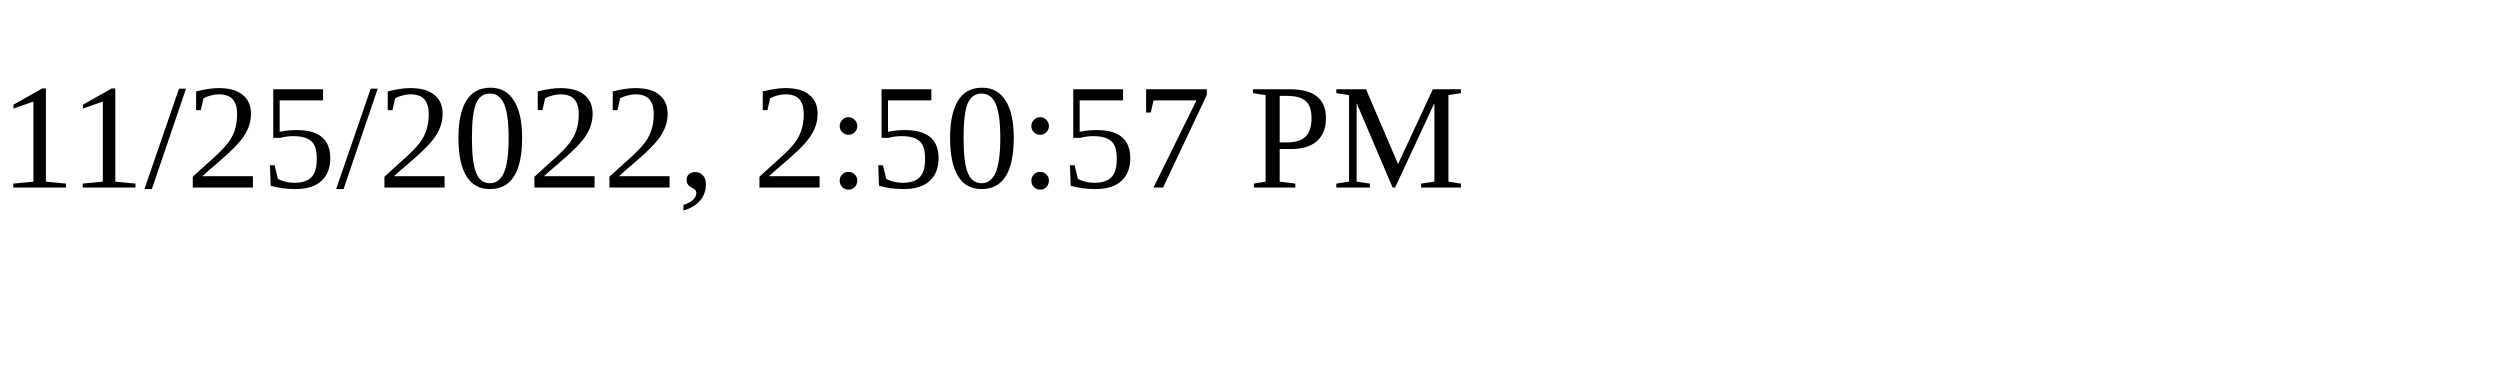
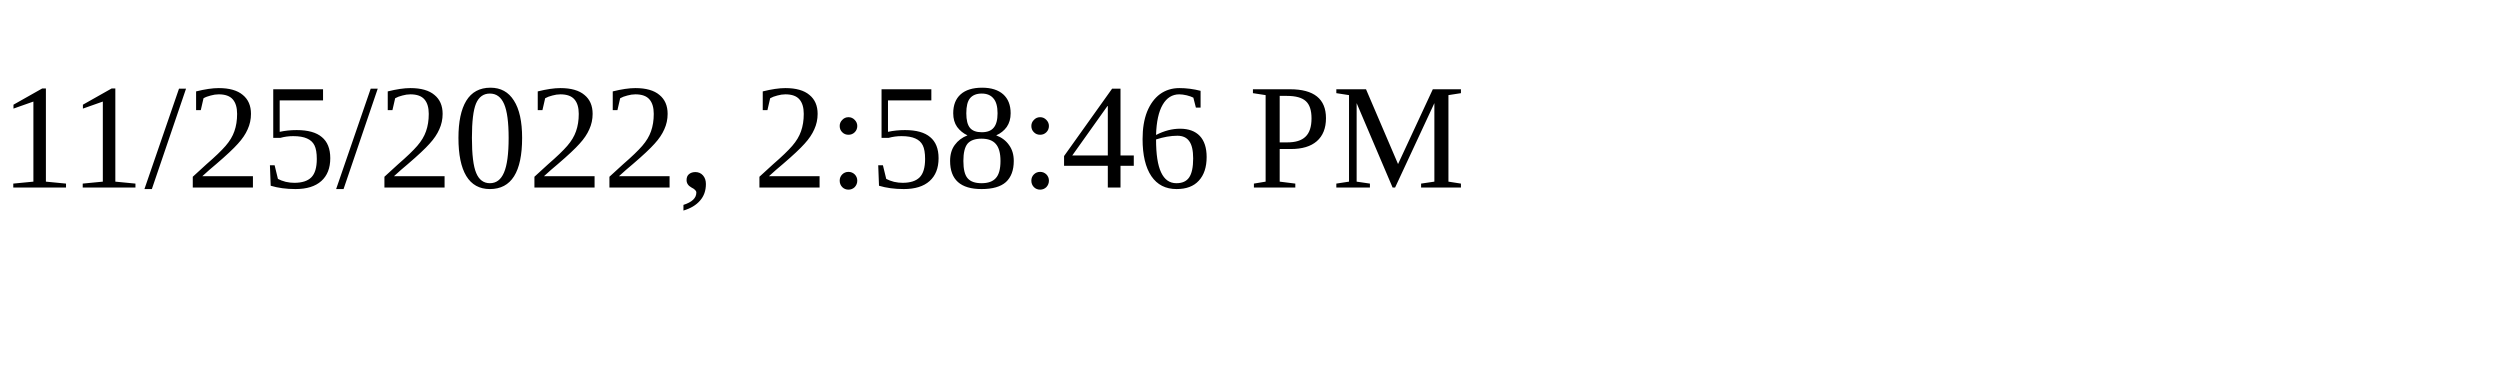
<svg xmlns="http://www.w3.org/2000/svg" height="30" width="200">
-   <text x="0" y="15">11/25/2022, 2:50:57 PM</text>
+   <text x="0" y="15">11/25/2022, 2:58:46 PM</text>
</svg>
